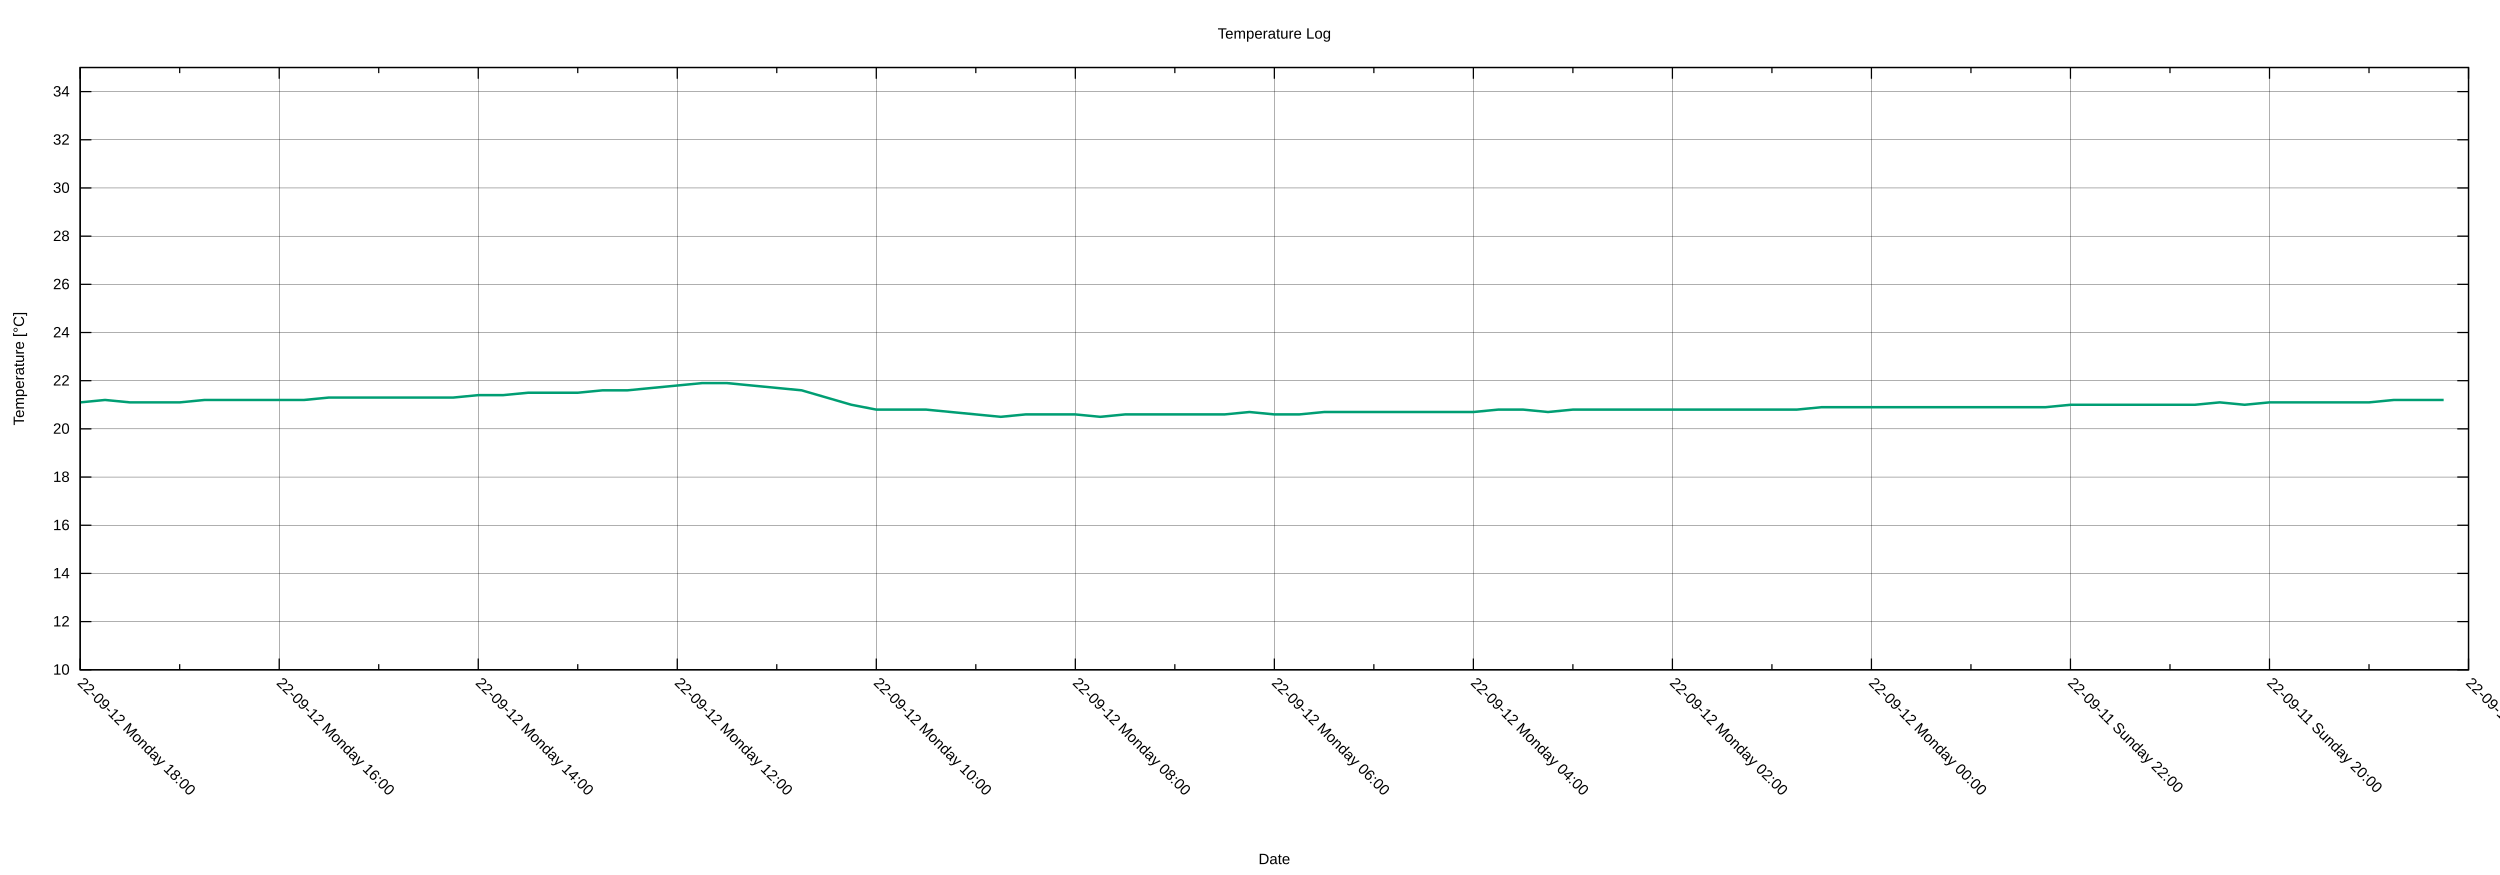
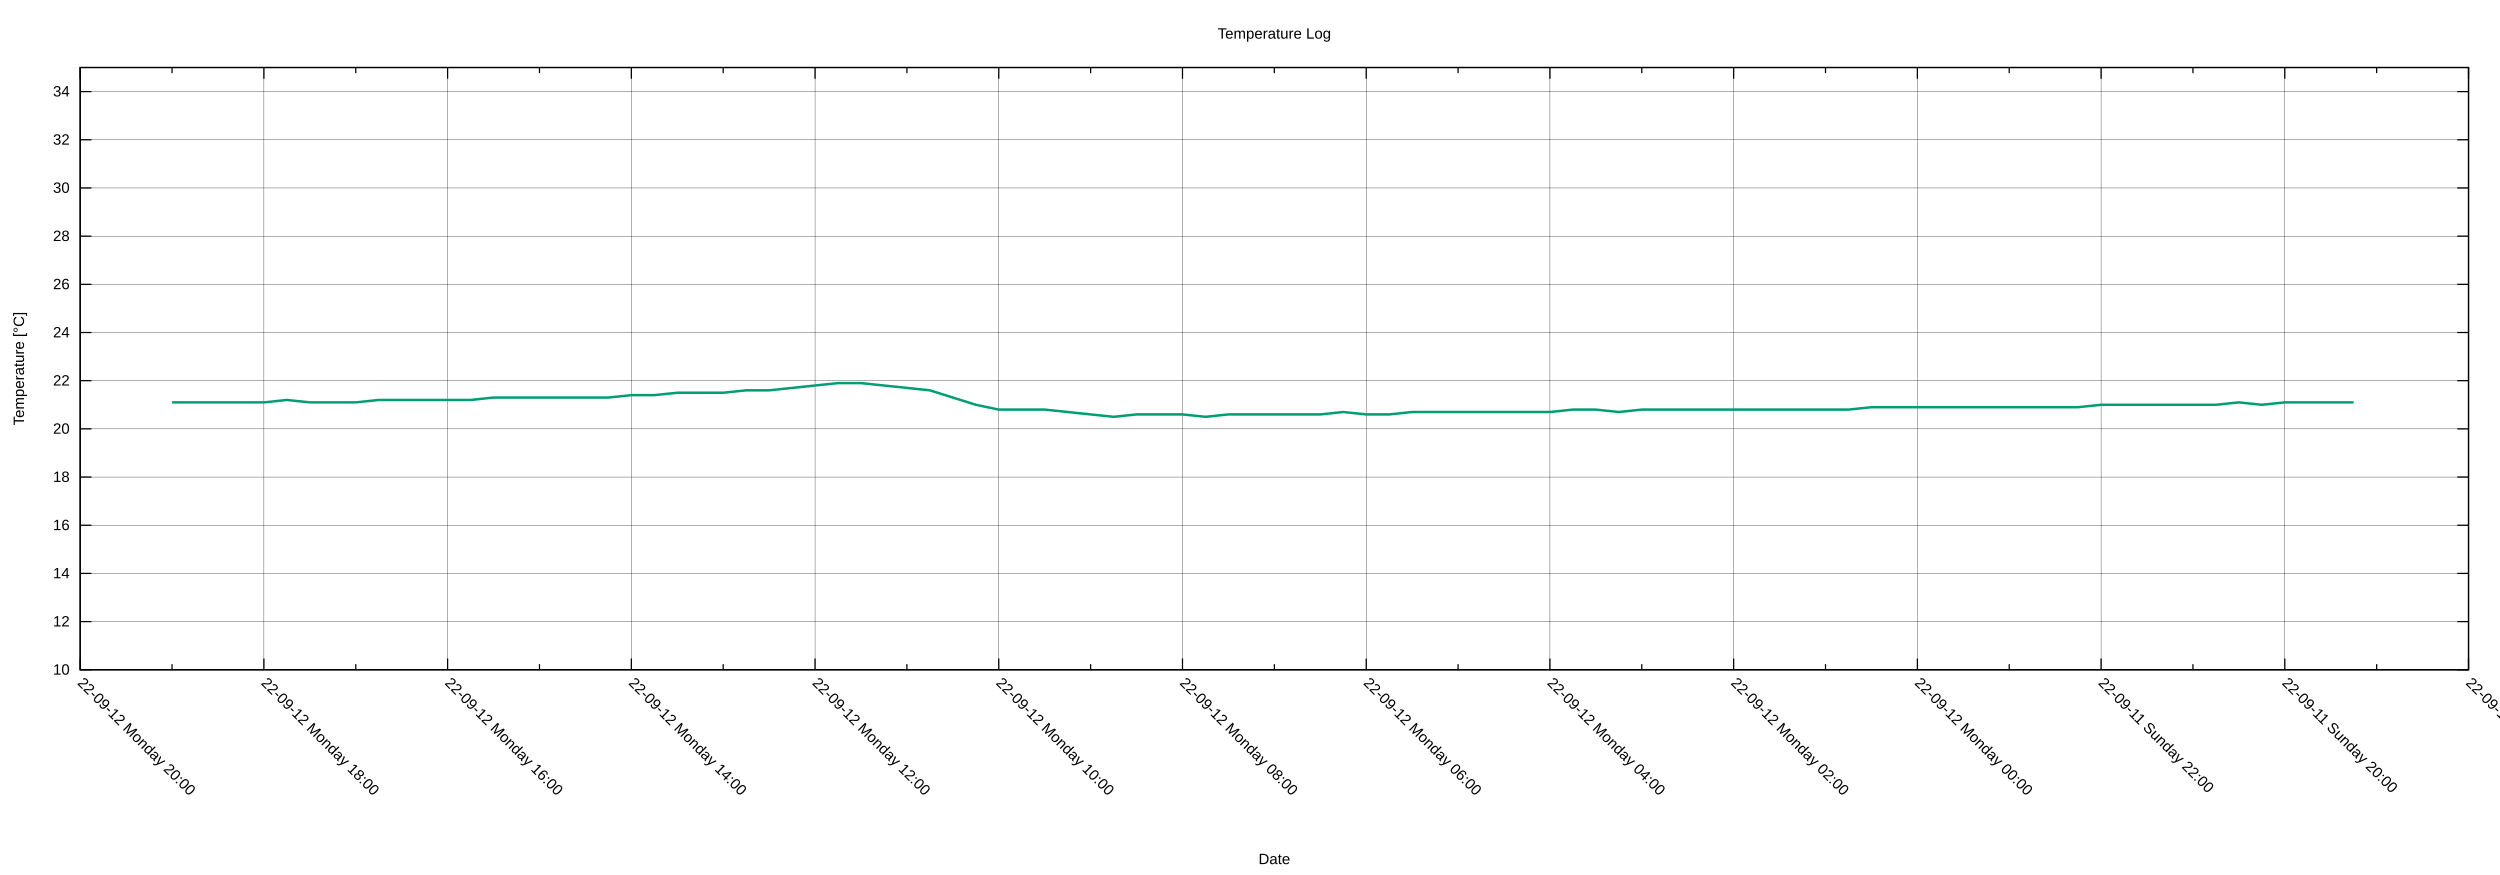
<svg xmlns="http://www.w3.org/2000/svg" xmlns:xlink="http://www.w3.org/1999/xlink" width="2000" height="700" viewBox="0 0 2000 700">
  <g id="gnuplot_canvas">
    <rect x="0" y="0" width="2000" height="700" fill="none" />
    <defs>
      <circle id="gpDot" r="0.5" stroke-width="0.5" stroke="currentColor" />
      <path id="gpPt0" stroke-width="0.222" stroke="currentColor" d="M-1,0 h2 M0,-1 v2" />
      <path id="gpPt1" stroke-width="0.222" stroke="currentColor" d="M-1,-1 L1,1 M1,-1 L-1,1" />
      <path id="gpPt2" stroke-width="0.222" stroke="currentColor" d="M-1,0 L1,0 M0,-1 L0,1 M-1,-1 L1,1 M-1,1 L1,-1" />
      <rect id="gpPt3" stroke-width="0.222" stroke="currentColor" x="-1" y="-1" width="2" height="2" />
      <rect id="gpPt4" stroke-width="0.222" stroke="currentColor" fill="currentColor" x="-1" y="-1" width="2" height="2" />
      <circle id="gpPt5" stroke-width="0.222" stroke="currentColor" cx="0" cy="0" r="1" />
      <use xlink:href="#gpPt5" id="gpPt6" fill="currentColor" stroke="none" />
      <path id="gpPt7" stroke-width="0.222" stroke="currentColor" d="M0,-1.33 L-1.33,0.67 L1.33,0.67 z" />
      <use xlink:href="#gpPt7" id="gpPt8" fill="currentColor" stroke="none" />
      <use xlink:href="#gpPt7" id="gpPt9" stroke="currentColor" transform="rotate(180)" />
      <use xlink:href="#gpPt9" id="gpPt10" fill="currentColor" stroke="none" />
      <use xlink:href="#gpPt3" id="gpPt11" stroke="currentColor" transform="rotate(45)" />
      <use xlink:href="#gpPt11" id="gpPt12" fill="currentColor" stroke="none" />
      <path id="gpPt13" stroke-width="0.222" stroke="currentColor" d="M0,1.330 L1.265,0.411 L0.782,-1.067 L-0.782,-1.076 L-1.265,0.411 z" />
      <use xlink:href="#gpPt13" id="gpPt14" fill="currentColor" stroke="none" />
      <filter id="textbox" filterUnits="objectBoundingBox" x="0" y="0" height="1" width="1">
        <feFlood flood-color="white" flood-opacity="1" result="bgnd" />
        <feComposite in="SourceGraphic" in2="bgnd" operator="atop" />
      </filter>
      <filter id="greybox" filterUnits="objectBoundingBox" x="0" y="0" height="1" width="1">
        <feFlood flood-color="lightgrey" flood-opacity="1" result="grey" />
        <feComposite in="SourceGraphic" in2="grey" operator="atop" />
      </filter>
    </defs>
    <g fill="none" color="white" stroke="currentColor" stroke-width="1.00" stroke-linecap="butt" stroke-linejoin="miter">
</g>
    <g fill="none" color="black" stroke="currentColor" stroke-width="1.00" stroke-linecap="butt" stroke-linejoin="miter">
</g>
    <g fill="none" color="black" stroke="black" stroke-width="0.25" stroke-linecap="butt" stroke-linejoin="miter">
</g>
    <g fill="none" color="black" stroke="currentColor" stroke-width="0.25" stroke-linecap="butt" stroke-linejoin="miter">
      <path stroke="black" class="gridline" d="M64.14,535.82 L1974.82,535.82  " />
    </g>
    <g fill="none" color="black" stroke="black" stroke-width="1.00" stroke-linecap="butt" stroke-linejoin="miter">
</g>
    <g fill="none" color="black" stroke="currentColor" stroke-width="1.00" stroke-linecap="butt" stroke-linejoin="miter">
      <path stroke="black" d="M64.14,535.82 L73.14,535.82 M1974.82,535.82 L1965.82,535.82  " />
      <g transform="translate(55.75,539.72)" stroke="none" fill="black" font-family="Arial" font-size="12.00" text-anchor="end">
        <text>
          <tspan font-family="Arial"> 10</tspan>
        </text>
      </g>
    </g>
    <g fill="none" color="black" stroke="currentColor" stroke-width="1.00" stroke-linecap="butt" stroke-linejoin="miter">
</g>
    <g fill="none" color="black" stroke="black" stroke-width="0.25" stroke-linecap="butt" stroke-linejoin="miter">
</g>
    <g fill="none" color="black" stroke="currentColor" stroke-width="0.25" stroke-linecap="butt" stroke-linejoin="miter">
      <path stroke="black" class="gridline" d="M64.14,497.28 L1974.82,497.28  " />
    </g>
    <g fill="none" color="black" stroke="black" stroke-width="1.00" stroke-linecap="butt" stroke-linejoin="miter">
</g>
    <g fill="none" color="black" stroke="currentColor" stroke-width="1.00" stroke-linecap="butt" stroke-linejoin="miter">
      <path stroke="black" d="M64.14,497.28 L73.14,497.28 M1974.82,497.28 L1965.82,497.28  " />
      <g transform="translate(55.75,501.18)" stroke="none" fill="black" font-family="Arial" font-size="12.00" text-anchor="end">
        <text>
          <tspan font-family="Arial"> 12</tspan>
        </text>
      </g>
    </g>
    <g fill="none" color="black" stroke="currentColor" stroke-width="1.00" stroke-linecap="butt" stroke-linejoin="miter">
</g>
    <g fill="none" color="black" stroke="black" stroke-width="0.25" stroke-linecap="butt" stroke-linejoin="miter">
</g>
    <g fill="none" color="black" stroke="currentColor" stroke-width="0.25" stroke-linecap="butt" stroke-linejoin="miter">
      <path stroke="black" class="gridline" d="M64.14,458.73 L1974.82,458.73  " />
    </g>
    <g fill="none" color="black" stroke="black" stroke-width="1.00" stroke-linecap="butt" stroke-linejoin="miter">
</g>
    <g fill="none" color="black" stroke="currentColor" stroke-width="1.00" stroke-linecap="butt" stroke-linejoin="miter">
      <path stroke="black" d="M64.14,458.73 L73.14,458.73 M1974.82,458.73 L1965.82,458.73  " />
      <g transform="translate(55.75,462.63)" stroke="none" fill="black" font-family="Arial" font-size="12.00" text-anchor="end">
        <text>
          <tspan font-family="Arial"> 14</tspan>
        </text>
      </g>
    </g>
    <g fill="none" color="black" stroke="currentColor" stroke-width="1.00" stroke-linecap="butt" stroke-linejoin="miter">
</g>
    <g fill="none" color="black" stroke="black" stroke-width="0.25" stroke-linecap="butt" stroke-linejoin="miter">
</g>
    <g fill="none" color="black" stroke="currentColor" stroke-width="0.25" stroke-linecap="butt" stroke-linejoin="miter">
      <path stroke="black" class="gridline" d="M64.14,420.19 L1974.82,420.19  " />
    </g>
    <g fill="none" color="black" stroke="black" stroke-width="1.00" stroke-linecap="butt" stroke-linejoin="miter">
</g>
    <g fill="none" color="black" stroke="currentColor" stroke-width="1.00" stroke-linecap="butt" stroke-linejoin="miter">
      <path stroke="black" d="M64.14,420.19 L73.14,420.19 M1974.82,420.19 L1965.82,420.19  " />
      <g transform="translate(55.75,424.09)" stroke="none" fill="black" font-family="Arial" font-size="12.00" text-anchor="end">
        <text>
          <tspan font-family="Arial"> 16</tspan>
        </text>
      </g>
    </g>
    <g fill="none" color="black" stroke="currentColor" stroke-width="1.00" stroke-linecap="butt" stroke-linejoin="miter">
</g>
    <g fill="none" color="black" stroke="black" stroke-width="0.25" stroke-linecap="butt" stroke-linejoin="miter">
</g>
    <g fill="none" color="black" stroke="currentColor" stroke-width="0.25" stroke-linecap="butt" stroke-linejoin="miter">
      <path stroke="black" class="gridline" d="M64.14,381.64 L1974.82,381.64  " />
    </g>
    <g fill="none" color="black" stroke="black" stroke-width="1.00" stroke-linecap="butt" stroke-linejoin="miter">
</g>
    <g fill="none" color="black" stroke="currentColor" stroke-width="1.00" stroke-linecap="butt" stroke-linejoin="miter">
      <path stroke="black" d="M64.14,381.64 L73.14,381.64 M1974.82,381.64 L1965.82,381.64  " />
      <g transform="translate(55.75,385.54)" stroke="none" fill="black" font-family="Arial" font-size="12.00" text-anchor="end">
        <text>
          <tspan font-family="Arial"> 18</tspan>
        </text>
      </g>
    </g>
    <g fill="none" color="black" stroke="currentColor" stroke-width="1.00" stroke-linecap="butt" stroke-linejoin="miter">
</g>
    <g fill="none" color="black" stroke="black" stroke-width="0.25" stroke-linecap="butt" stroke-linejoin="miter">
</g>
    <g fill="none" color="black" stroke="currentColor" stroke-width="0.25" stroke-linecap="butt" stroke-linejoin="miter">
      <path stroke="black" class="gridline" d="M64.14,343.10 L1974.82,343.10  " />
    </g>
    <g fill="none" color="black" stroke="black" stroke-width="1.00" stroke-linecap="butt" stroke-linejoin="miter">
</g>
    <g fill="none" color="black" stroke="currentColor" stroke-width="1.00" stroke-linecap="butt" stroke-linejoin="miter">
      <path stroke="black" d="M64.14,343.10 L73.14,343.10 M1974.82,343.10 L1965.82,343.10  " />
      <g transform="translate(55.75,347.00)" stroke="none" fill="black" font-family="Arial" font-size="12.00" text-anchor="end">
        <text>
          <tspan font-family="Arial"> 20</tspan>
        </text>
      </g>
    </g>
    <g fill="none" color="black" stroke="currentColor" stroke-width="1.00" stroke-linecap="butt" stroke-linejoin="miter">
</g>
    <g fill="none" color="black" stroke="black" stroke-width="0.25" stroke-linecap="butt" stroke-linejoin="miter">
</g>
    <g fill="none" color="black" stroke="currentColor" stroke-width="0.25" stroke-linecap="butt" stroke-linejoin="miter">
      <path stroke="black" class="gridline" d="M64.14,304.55 L1974.82,304.55  " />
    </g>
    <g fill="none" color="black" stroke="black" stroke-width="1.00" stroke-linecap="butt" stroke-linejoin="miter">
</g>
    <g fill="none" color="black" stroke="currentColor" stroke-width="1.00" stroke-linecap="butt" stroke-linejoin="miter">
      <path stroke="black" d="M64.14,304.55 L73.14,304.55 M1974.82,304.55 L1965.82,304.55  " />
      <g transform="translate(55.75,308.45)" stroke="none" fill="black" font-family="Arial" font-size="12.00" text-anchor="end">
        <text>
          <tspan font-family="Arial"> 22</tspan>
        </text>
      </g>
    </g>
    <g fill="none" color="black" stroke="currentColor" stroke-width="1.00" stroke-linecap="butt" stroke-linejoin="miter">
</g>
    <g fill="none" color="black" stroke="black" stroke-width="0.25" stroke-linecap="butt" stroke-linejoin="miter">
</g>
    <g fill="none" color="black" stroke="currentColor" stroke-width="0.25" stroke-linecap="butt" stroke-linejoin="miter">
      <path stroke="black" class="gridline" d="M64.14,266.01 L1974.82,266.01  " />
    </g>
    <g fill="none" color="black" stroke="black" stroke-width="1.00" stroke-linecap="butt" stroke-linejoin="miter">
</g>
    <g fill="none" color="black" stroke="currentColor" stroke-width="1.00" stroke-linecap="butt" stroke-linejoin="miter">
      <path stroke="black" d="M64.14,266.01 L73.14,266.01 M1974.82,266.01 L1965.82,266.01  " />
      <g transform="translate(55.75,269.91)" stroke="none" fill="black" font-family="Arial" font-size="12.00" text-anchor="end">
        <text>
          <tspan font-family="Arial"> 24</tspan>
        </text>
      </g>
    </g>
    <g fill="none" color="black" stroke="currentColor" stroke-width="1.00" stroke-linecap="butt" stroke-linejoin="miter">
</g>
    <g fill="none" color="black" stroke="black" stroke-width="0.25" stroke-linecap="butt" stroke-linejoin="miter">
</g>
    <g fill="none" color="black" stroke="currentColor" stroke-width="0.25" stroke-linecap="butt" stroke-linejoin="miter">
      <path stroke="black" class="gridline" d="M64.14,227.46 L1974.82,227.46  " />
    </g>
    <g fill="none" color="black" stroke="black" stroke-width="1.00" stroke-linecap="butt" stroke-linejoin="miter">
</g>
    <g fill="none" color="black" stroke="currentColor" stroke-width="1.00" stroke-linecap="butt" stroke-linejoin="miter">
      <path stroke="black" d="M64.14,227.46 L73.14,227.46 M1974.82,227.46 L1965.82,227.46  " />
      <g transform="translate(55.75,231.36)" stroke="none" fill="black" font-family="Arial" font-size="12.00" text-anchor="end">
        <text>
          <tspan font-family="Arial"> 26</tspan>
        </text>
      </g>
    </g>
    <g fill="none" color="black" stroke="currentColor" stroke-width="1.00" stroke-linecap="butt" stroke-linejoin="miter">
</g>
    <g fill="none" color="black" stroke="black" stroke-width="0.25" stroke-linecap="butt" stroke-linejoin="miter">
</g>
    <g fill="none" color="black" stroke="currentColor" stroke-width="0.25" stroke-linecap="butt" stroke-linejoin="miter">
      <path stroke="black" class="gridline" d="M64.14,188.92 L1974.82,188.92  " />
    </g>
    <g fill="none" color="black" stroke="black" stroke-width="1.00" stroke-linecap="butt" stroke-linejoin="miter">
</g>
    <g fill="none" color="black" stroke="currentColor" stroke-width="1.00" stroke-linecap="butt" stroke-linejoin="miter">
      <path stroke="black" d="M64.14,188.92 L73.14,188.92 M1974.82,188.92 L1965.82,188.92  " />
      <g transform="translate(55.75,192.82)" stroke="none" fill="black" font-family="Arial" font-size="12.00" text-anchor="end">
        <text>
          <tspan font-family="Arial"> 28</tspan>
        </text>
      </g>
    </g>
    <g fill="none" color="black" stroke="currentColor" stroke-width="1.00" stroke-linecap="butt" stroke-linejoin="miter">
</g>
    <g fill="none" color="black" stroke="black" stroke-width="0.25" stroke-linecap="butt" stroke-linejoin="miter">
</g>
    <g fill="none" color="black" stroke="currentColor" stroke-width="0.25" stroke-linecap="butt" stroke-linejoin="miter">
      <path stroke="black" class="gridline" d="M64.14,150.37 L1974.82,150.37  " />
    </g>
    <g fill="none" color="black" stroke="black" stroke-width="1.00" stroke-linecap="butt" stroke-linejoin="miter">
</g>
    <g fill="none" color="black" stroke="currentColor" stroke-width="1.00" stroke-linecap="butt" stroke-linejoin="miter">
      <path stroke="black" d="M64.14,150.37 L73.14,150.37 M1974.82,150.37 L1965.82,150.37  " />
      <g transform="translate(55.75,154.27)" stroke="none" fill="black" font-family="Arial" font-size="12.00" text-anchor="end">
        <text>
          <tspan font-family="Arial"> 30</tspan>
        </text>
      </g>
    </g>
    <g fill="none" color="black" stroke="currentColor" stroke-width="1.00" stroke-linecap="butt" stroke-linejoin="miter">
</g>
    <g fill="none" color="black" stroke="black" stroke-width="0.25" stroke-linecap="butt" stroke-linejoin="miter">
</g>
    <g fill="none" color="black" stroke="currentColor" stroke-width="0.25" stroke-linecap="butt" stroke-linejoin="miter">
      <path stroke="black" class="gridline" d="M64.14,111.83 L1974.82,111.83  " />
    </g>
    <g fill="none" color="black" stroke="black" stroke-width="1.00" stroke-linecap="butt" stroke-linejoin="miter">
</g>
    <g fill="none" color="black" stroke="currentColor" stroke-width="1.00" stroke-linecap="butt" stroke-linejoin="miter">
      <path stroke="black" d="M64.14,111.83 L73.14,111.83 M1974.82,111.83 L1965.82,111.83  " />
      <g transform="translate(55.75,115.73)" stroke="none" fill="black" font-family="Arial" font-size="12.00" text-anchor="end">
        <text>
          <tspan font-family="Arial"> 32</tspan>
        </text>
      </g>
    </g>
    <g fill="none" color="black" stroke="currentColor" stroke-width="1.00" stroke-linecap="butt" stroke-linejoin="miter">
</g>
    <g fill="none" color="black" stroke="black" stroke-width="0.25" stroke-linecap="butt" stroke-linejoin="miter">
</g>
    <g fill="none" color="black" stroke="currentColor" stroke-width="0.25" stroke-linecap="butt" stroke-linejoin="miter">
      <path stroke="black" class="gridline" d="M64.14,73.28 L1974.82,73.28  " />
    </g>
    <g fill="none" color="black" stroke="black" stroke-width="1.00" stroke-linecap="butt" stroke-linejoin="miter">
</g>
    <g fill="none" color="black" stroke="currentColor" stroke-width="1.00" stroke-linecap="butt" stroke-linejoin="miter">
      <path stroke="black" d="M64.14,73.28 L73.14,73.28 M1974.82,73.28 L1965.82,73.28  " />
      <g transform="translate(55.75,77.18)" stroke="none" fill="black" font-family="Arial" font-size="12.00" text-anchor="end">
        <text>
          <tspan font-family="Arial"> 34</tspan>
        </text>
      </g>
    </g>
    <g fill="none" color="black" stroke="currentColor" stroke-width="1.00" stroke-linecap="butt" stroke-linejoin="miter">
</g>
    <g fill="none" color="black" stroke="black" stroke-width="0.25" stroke-linecap="butt" stroke-linejoin="miter">
</g>
    <g fill="none" color="black" stroke="currentColor" stroke-width="0.25" stroke-linecap="butt" stroke-linejoin="miter">
      <path stroke="black" class="gridline" d="M1974.82,535.82 L1974.82,54.01  " />
    </g>
    <g fill="none" color="black" stroke="black" stroke-width="1.00" stroke-linecap="butt" stroke-linejoin="miter">
</g>
    <g fill="none" color="black" stroke="currentColor" stroke-width="1.00" stroke-linecap="butt" stroke-linejoin="miter">
      <path stroke="black" d="M1974.82,535.82 L1974.82,526.82 M1974.82,54.01 L1974.82,63.01  " />
      <g transform="translate(1972.06,546.97) rotate(45)" stroke="none" fill="black" font-family="Arial" font-size="12.00" text-anchor="start">
        <text>
          <tspan font-family="Arial">22-09-11 Sunday 18:00</tspan>
        </text>
      </g>
    </g>
    <g fill="none" color="black" stroke="currentColor" stroke-width="1.00" stroke-linecap="butt" stroke-linejoin="miter">
-       <path stroke="black" d="M1895.21,535.82 L1895.21,531.32 M1895.21,54.01 L1895.21,58.51  " />
-     </g>
-     <g fill="none" color="black" stroke="black" stroke-width="0.25" stroke-linecap="butt" stroke-linejoin="miter">
- </g>
-     <g fill="none" color="black" stroke="currentColor" stroke-width="0.25" stroke-linecap="butt" stroke-linejoin="miter">
-       <path stroke="black" class="gridline" d="M1815.60,535.82 L1815.60,54.01  " />
-     </g>
-     <g fill="none" color="black" stroke="black" stroke-width="1.00" stroke-linecap="butt" stroke-linejoin="miter">
- </g>
-     <g fill="none" color="black" stroke="currentColor" stroke-width="1.00" stroke-linecap="butt" stroke-linejoin="miter">
-       <path stroke="black" d="M1815.60,535.82 L1815.60,526.82 M1815.60,54.01 L1815.60,63.01  " />
-       <g transform="translate(1812.84,546.97) rotate(45)" stroke="none" fill="black" font-family="Arial" font-size="12.00" text-anchor="start">
+       <path stroke="black" d="M1901.33,535.82 L1901.33,531.32 M1901.33,54.01 L1901.33,58.51  " />
+     </g>
+     <g fill="none" color="black" stroke="black" stroke-width="0.25" stroke-linecap="butt" stroke-linejoin="miter">
+ </g>
+     <g fill="none" color="black" stroke="currentColor" stroke-width="0.25" stroke-linecap="butt" stroke-linejoin="miter">
+       <path stroke="black" class="gridline" d="M1827.84,535.82 L1827.84,54.01  " />
+     </g>
+     <g fill="none" color="black" stroke="black" stroke-width="1.00" stroke-linecap="butt" stroke-linejoin="miter">
+ </g>
+     <g fill="none" color="black" stroke="currentColor" stroke-width="1.00" stroke-linecap="butt" stroke-linejoin="miter">
+       <path stroke="black" d="M1827.84,535.82 L1827.84,526.82 M1827.84,54.01 L1827.84,63.01  " />
+       <g transform="translate(1825.08,546.97) rotate(45)" stroke="none" fill="black" font-family="Arial" font-size="12.00" text-anchor="start">
        <text>
          <tspan font-family="Arial">22-09-11 Sunday 20:00</tspan>
        </text>
      </g>
    </g>
    <g fill="none" color="black" stroke="currentColor" stroke-width="1.00" stroke-linecap="butt" stroke-linejoin="miter">
-       <path stroke="black" d="M1735.99,535.82 L1735.99,531.32 M1735.99,54.01 L1735.99,58.51  " />
-     </g>
-     <g fill="none" color="black" stroke="black" stroke-width="0.25" stroke-linecap="butt" stroke-linejoin="miter">
- </g>
-     <g fill="none" color="black" stroke="currentColor" stroke-width="0.25" stroke-linecap="butt" stroke-linejoin="miter">
-       <path stroke="black" class="gridline" d="M1656.37,535.82 L1656.37,54.01  " />
-     </g>
-     <g fill="none" color="black" stroke="black" stroke-width="1.00" stroke-linecap="butt" stroke-linejoin="miter">
- </g>
-     <g fill="none" color="black" stroke="currentColor" stroke-width="1.00" stroke-linecap="butt" stroke-linejoin="miter">
-       <path stroke="black" d="M1656.37,535.82 L1656.37,526.82 M1656.37,54.01 L1656.37,63.01  " />
-       <g transform="translate(1653.61,546.97) rotate(45)" stroke="none" fill="black" font-family="Arial" font-size="12.00" text-anchor="start">
+       <path stroke="black" d="M1754.36,535.82 L1754.36,531.32 M1754.36,54.01 L1754.36,58.51  " />
+     </g>
+     <g fill="none" color="black" stroke="black" stroke-width="0.25" stroke-linecap="butt" stroke-linejoin="miter">
+ </g>
+     <g fill="none" color="black" stroke="currentColor" stroke-width="0.25" stroke-linecap="butt" stroke-linejoin="miter">
+       <path stroke="black" class="gridline" d="M1680.87,535.82 L1680.87,54.01  " />
+     </g>
+     <g fill="none" color="black" stroke="black" stroke-width="1.00" stroke-linecap="butt" stroke-linejoin="miter">
+ </g>
+     <g fill="none" color="black" stroke="currentColor" stroke-width="1.00" stroke-linecap="butt" stroke-linejoin="miter">
+       <path stroke="black" d="M1680.87,535.82 L1680.87,526.82 M1680.87,54.01 L1680.87,63.01  " />
+       <g transform="translate(1678.11,546.97) rotate(45)" stroke="none" fill="black" font-family="Arial" font-size="12.00" text-anchor="start">
        <text>
          <tspan font-family="Arial">22-09-11 Sunday 22:00</tspan>
        </text>
      </g>
    </g>
    <g fill="none" color="black" stroke="currentColor" stroke-width="1.00" stroke-linecap="butt" stroke-linejoin="miter">
-       <path stroke="black" d="M1576.76,535.82 L1576.76,531.32 M1576.76,54.01 L1576.76,58.51  " />
-     </g>
-     <g fill="none" color="black" stroke="black" stroke-width="0.25" stroke-linecap="butt" stroke-linejoin="miter">
- </g>
-     <g fill="none" color="black" stroke="currentColor" stroke-width="0.25" stroke-linecap="butt" stroke-linejoin="miter">
-       <path stroke="black" class="gridline" d="M1497.15,535.82 L1497.15,54.01  " />
-     </g>
-     <g fill="none" color="black" stroke="black" stroke-width="1.00" stroke-linecap="butt" stroke-linejoin="miter">
- </g>
-     <g fill="none" color="black" stroke="currentColor" stroke-width="1.00" stroke-linecap="butt" stroke-linejoin="miter">
-       <path stroke="black" d="M1497.15,535.82 L1497.15,526.82 M1497.15,54.01 L1497.15,63.01  " />
-       <g transform="translate(1494.39,546.97) rotate(45)" stroke="none" fill="black" font-family="Arial" font-size="12.00" text-anchor="start">
+       <path stroke="black" d="M1607.38,535.82 L1607.38,531.32 M1607.38,54.01 L1607.38,58.51  " />
+     </g>
+     <g fill="none" color="black" stroke="black" stroke-width="0.25" stroke-linecap="butt" stroke-linejoin="miter">
+ </g>
+     <g fill="none" color="black" stroke="currentColor" stroke-width="0.25" stroke-linecap="butt" stroke-linejoin="miter">
+       <path stroke="black" class="gridline" d="M1533.89,535.82 L1533.89,54.01  " />
+     </g>
+     <g fill="none" color="black" stroke="black" stroke-width="1.00" stroke-linecap="butt" stroke-linejoin="miter">
+ </g>
+     <g fill="none" color="black" stroke="currentColor" stroke-width="1.00" stroke-linecap="butt" stroke-linejoin="miter">
+       <path stroke="black" d="M1533.89,535.82 L1533.89,526.82 M1533.89,54.01 L1533.89,63.01  " />
+       <g transform="translate(1531.13,546.97) rotate(45)" stroke="none" fill="black" font-family="Arial" font-size="12.00" text-anchor="start">
        <text>
          <tspan font-family="Arial">22-09-12 Monday 00:00</tspan>
        </text>
      </g>
    </g>
    <g fill="none" color="black" stroke="currentColor" stroke-width="1.00" stroke-linecap="butt" stroke-linejoin="miter">
-       <path stroke="black" d="M1417.54,535.82 L1417.54,531.32 M1417.54,54.01 L1417.54,58.51  " />
-     </g>
-     <g fill="none" color="black" stroke="black" stroke-width="0.25" stroke-linecap="butt" stroke-linejoin="miter">
- </g>
-     <g fill="none" color="black" stroke="currentColor" stroke-width="0.25" stroke-linecap="butt" stroke-linejoin="miter">
-       <path stroke="black" class="gridline" d="M1337.93,535.82 L1337.93,54.01  " />
-     </g>
-     <g fill="none" color="black" stroke="black" stroke-width="1.00" stroke-linecap="butt" stroke-linejoin="miter">
- </g>
-     <g fill="none" color="black" stroke="currentColor" stroke-width="1.00" stroke-linecap="butt" stroke-linejoin="miter">
-       <path stroke="black" d="M1337.93,535.82 L1337.93,526.82 M1337.93,54.01 L1337.93,63.01  " />
-       <g transform="translate(1335.17,546.97) rotate(45)" stroke="none" fill="black" font-family="Arial" font-size="12.00" text-anchor="start">
+       <path stroke="black" d="M1460.41,535.82 L1460.41,531.32 M1460.41,54.01 L1460.41,58.51  " />
+     </g>
+     <g fill="none" color="black" stroke="black" stroke-width="0.25" stroke-linecap="butt" stroke-linejoin="miter">
+ </g>
+     <g fill="none" color="black" stroke="currentColor" stroke-width="0.25" stroke-linecap="butt" stroke-linejoin="miter">
+       <path stroke="black" class="gridline" d="M1386.92,535.82 L1386.92,54.01  " />
+     </g>
+     <g fill="none" color="black" stroke="black" stroke-width="1.00" stroke-linecap="butt" stroke-linejoin="miter">
+ </g>
+     <g fill="none" color="black" stroke="currentColor" stroke-width="1.00" stroke-linecap="butt" stroke-linejoin="miter">
+       <path stroke="black" d="M1386.92,535.82 L1386.92,526.82 M1386.92,54.01 L1386.92,63.01  " />
+       <g transform="translate(1384.16,546.97) rotate(45)" stroke="none" fill="black" font-family="Arial" font-size="12.00" text-anchor="start">
        <text>
          <tspan font-family="Arial">22-09-12 Monday 02:00</tspan>
        </text>
      </g>
    </g>
    <g fill="none" color="black" stroke="currentColor" stroke-width="1.00" stroke-linecap="butt" stroke-linejoin="miter">
-       <path stroke="black" d="M1258.32,535.82 L1258.32,531.32 M1258.32,54.01 L1258.32,58.51  " />
-     </g>
-     <g fill="none" color="black" stroke="black" stroke-width="0.25" stroke-linecap="butt" stroke-linejoin="miter">
- </g>
-     <g fill="none" color="black" stroke="currentColor" stroke-width="0.25" stroke-linecap="butt" stroke-linejoin="miter">
-       <path stroke="black" class="gridline" d="M1178.70,535.82 L1178.70,54.01  " />
-     </g>
-     <g fill="none" color="black" stroke="black" stroke-width="1.00" stroke-linecap="butt" stroke-linejoin="miter">
- </g>
-     <g fill="none" color="black" stroke="currentColor" stroke-width="1.00" stroke-linecap="butt" stroke-linejoin="miter">
-       <path stroke="black" d="M1178.70,535.82 L1178.70,526.82 M1178.70,54.01 L1178.70,63.01  " />
-       <g transform="translate(1175.94,546.97) rotate(45)" stroke="none" fill="black" font-family="Arial" font-size="12.00" text-anchor="start">
+       <path stroke="black" d="M1313.43,535.82 L1313.43,531.32 M1313.43,54.01 L1313.43,58.51  " />
+     </g>
+     <g fill="none" color="black" stroke="black" stroke-width="0.25" stroke-linecap="butt" stroke-linejoin="miter">
+ </g>
+     <g fill="none" color="black" stroke="currentColor" stroke-width="0.25" stroke-linecap="butt" stroke-linejoin="miter">
+       <path stroke="black" class="gridline" d="M1239.94,535.82 L1239.94,54.01  " />
+     </g>
+     <g fill="none" color="black" stroke="black" stroke-width="1.00" stroke-linecap="butt" stroke-linejoin="miter">
+ </g>
+     <g fill="none" color="black" stroke="currentColor" stroke-width="1.00" stroke-linecap="butt" stroke-linejoin="miter">
+       <path stroke="black" d="M1239.94,535.82 L1239.94,526.82 M1239.94,54.01 L1239.94,63.01  " />
+       <g transform="translate(1237.18,546.97) rotate(45)" stroke="none" fill="black" font-family="Arial" font-size="12.00" text-anchor="start">
        <text>
          <tspan font-family="Arial">22-09-12 Monday 04:00</tspan>
        </text>
      </g>
    </g>
    <g fill="none" color="black" stroke="currentColor" stroke-width="1.00" stroke-linecap="butt" stroke-linejoin="miter">
-       <path stroke="black" d="M1099.09,535.82 L1099.09,531.32 M1099.09,54.01 L1099.09,58.51  " />
-     </g>
-     <g fill="none" color="black" stroke="black" stroke-width="0.25" stroke-linecap="butt" stroke-linejoin="miter">
- </g>
-     <g fill="none" color="black" stroke="currentColor" stroke-width="0.25" stroke-linecap="butt" stroke-linejoin="miter">
-       <path stroke="black" class="gridline" d="M1019.48,535.82 L1019.48,54.01  " />
-     </g>
-     <g fill="none" color="black" stroke="black" stroke-width="1.00" stroke-linecap="butt" stroke-linejoin="miter">
- </g>
-     <g fill="none" color="black" stroke="currentColor" stroke-width="1.00" stroke-linecap="butt" stroke-linejoin="miter">
-       <path stroke="black" d="M1019.48,535.82 L1019.48,526.82 M1019.48,54.01 L1019.48,63.01  " />
-       <g transform="translate(1016.72,546.97) rotate(45)" stroke="none" fill="black" font-family="Arial" font-size="12.00" text-anchor="start">
+       <path stroke="black" d="M1166.46,535.82 L1166.46,531.32 M1166.46,54.01 L1166.46,58.51  " />
+     </g>
+     <g fill="none" color="black" stroke="black" stroke-width="0.25" stroke-linecap="butt" stroke-linejoin="miter">
+ </g>
+     <g fill="none" color="black" stroke="currentColor" stroke-width="0.25" stroke-linecap="butt" stroke-linejoin="miter">
+       <path stroke="black" class="gridline" d="M1092.97,535.82 L1092.97,54.01  " />
+     </g>
+     <g fill="none" color="black" stroke="black" stroke-width="1.00" stroke-linecap="butt" stroke-linejoin="miter">
+ </g>
+     <g fill="none" color="black" stroke="currentColor" stroke-width="1.00" stroke-linecap="butt" stroke-linejoin="miter">
+       <path stroke="black" d="M1092.97,535.82 L1092.97,526.82 M1092.97,54.01 L1092.97,63.01  " />
+       <g transform="translate(1090.21,546.97) rotate(45)" stroke="none" fill="black" font-family="Arial" font-size="12.00" text-anchor="start">
        <text>
          <tspan font-family="Arial">22-09-12 Monday 06:00</tspan>
        </text>
      </g>
    </g>
    <g fill="none" color="black" stroke="currentColor" stroke-width="1.00" stroke-linecap="butt" stroke-linejoin="miter">
-       <path stroke="black" d="M939.87,535.82 L939.87,531.32 M939.87,54.01 L939.87,58.51  " />
-     </g>
-     <g fill="none" color="black" stroke="black" stroke-width="0.25" stroke-linecap="butt" stroke-linejoin="miter">
- </g>
-     <g fill="none" color="black" stroke="currentColor" stroke-width="0.25" stroke-linecap="butt" stroke-linejoin="miter">
-       <path stroke="black" class="gridline" d="M860.26,535.82 L860.26,54.01  " />
-     </g>
-     <g fill="none" color="black" stroke="black" stroke-width="1.00" stroke-linecap="butt" stroke-linejoin="miter">
- </g>
-     <g fill="none" color="black" stroke="currentColor" stroke-width="1.00" stroke-linecap="butt" stroke-linejoin="miter">
-       <path stroke="black" d="M860.26,535.82 L860.26,526.82 M860.26,54.01 L860.26,63.01  " />
-       <g transform="translate(857.50,546.97) rotate(45)" stroke="none" fill="black" font-family="Arial" font-size="12.00" text-anchor="start">
+       <path stroke="black" d="M1019.48,535.82 L1019.48,531.32 M1019.48,54.01 L1019.48,58.51  " />
+     </g>
+     <g fill="none" color="black" stroke="black" stroke-width="0.25" stroke-linecap="butt" stroke-linejoin="miter">
+ </g>
+     <g fill="none" color="black" stroke="currentColor" stroke-width="0.25" stroke-linecap="butt" stroke-linejoin="miter">
+       <path stroke="black" class="gridline" d="M945.99,535.82 L945.99,54.01  " />
+     </g>
+     <g fill="none" color="black" stroke="black" stroke-width="1.00" stroke-linecap="butt" stroke-linejoin="miter">
+ </g>
+     <g fill="none" color="black" stroke="currentColor" stroke-width="1.00" stroke-linecap="butt" stroke-linejoin="miter">
+       <path stroke="black" d="M945.99,535.82 L945.99,526.82 M945.99,54.01 L945.99,63.01  " />
+       <g transform="translate(943.23,546.97) rotate(45)" stroke="none" fill="black" font-family="Arial" font-size="12.00" text-anchor="start">
        <text>
          <tspan font-family="Arial">22-09-12 Monday 08:00</tspan>
        </text>
      </g>
    </g>
    <g fill="none" color="black" stroke="currentColor" stroke-width="1.00" stroke-linecap="butt" stroke-linejoin="miter">
-       <path stroke="black" d="M780.65,535.82 L780.65,531.32 M780.65,54.01 L780.65,58.51  " />
-     </g>
-     <g fill="none" color="black" stroke="black" stroke-width="0.25" stroke-linecap="butt" stroke-linejoin="miter">
- </g>
-     <g fill="none" color="black" stroke="currentColor" stroke-width="0.25" stroke-linecap="butt" stroke-linejoin="miter">
-       <path stroke="black" class="gridline" d="M701.03,535.82 L701.03,54.01  " />
-     </g>
-     <g fill="none" color="black" stroke="black" stroke-width="1.00" stroke-linecap="butt" stroke-linejoin="miter">
- </g>
-     <g fill="none" color="black" stroke="currentColor" stroke-width="1.00" stroke-linecap="butt" stroke-linejoin="miter">
-       <path stroke="black" d="M701.03,535.82 L701.03,526.82 M701.03,54.01 L701.03,63.01  " />
-       <g transform="translate(698.27,546.97) rotate(45)" stroke="none" fill="black" font-family="Arial" font-size="12.00" text-anchor="start">
+       <path stroke="black" d="M872.50,535.82 L872.50,531.32 M872.50,54.01 L872.50,58.51  " />
+     </g>
+     <g fill="none" color="black" stroke="black" stroke-width="0.25" stroke-linecap="butt" stroke-linejoin="miter">
+ </g>
+     <g fill="none" color="black" stroke="currentColor" stroke-width="0.25" stroke-linecap="butt" stroke-linejoin="miter">
+       <path stroke="black" class="gridline" d="M799.02,535.82 L799.02,54.01  " />
+     </g>
+     <g fill="none" color="black" stroke="black" stroke-width="1.00" stroke-linecap="butt" stroke-linejoin="miter">
+ </g>
+     <g fill="none" color="black" stroke="currentColor" stroke-width="1.00" stroke-linecap="butt" stroke-linejoin="miter">
+       <path stroke="black" d="M799.02,535.82 L799.02,526.82 M799.02,54.01 L799.02,63.01  " />
+       <g transform="translate(796.26,546.97) rotate(45)" stroke="none" fill="black" font-family="Arial" font-size="12.00" text-anchor="start">
        <text>
          <tspan font-family="Arial">22-09-12 Monday 10:00</tspan>
        </text>
      </g>
    </g>
    <g fill="none" color="black" stroke="currentColor" stroke-width="1.00" stroke-linecap="butt" stroke-linejoin="miter">
-       <path stroke="black" d="M621.42,535.82 L621.42,531.32 M621.42,54.01 L621.42,58.51  " />
-     </g>
-     <g fill="none" color="black" stroke="black" stroke-width="0.25" stroke-linecap="butt" stroke-linejoin="miter">
- </g>
-     <g fill="none" color="black" stroke="currentColor" stroke-width="0.25" stroke-linecap="butt" stroke-linejoin="miter">
-       <path stroke="black" class="gridline" d="M541.81,535.82 L541.81,54.01  " />
-     </g>
-     <g fill="none" color="black" stroke="black" stroke-width="1.00" stroke-linecap="butt" stroke-linejoin="miter">
- </g>
-     <g fill="none" color="black" stroke="currentColor" stroke-width="1.00" stroke-linecap="butt" stroke-linejoin="miter">
-       <path stroke="black" d="M541.81,535.82 L541.81,526.82 M541.81,54.01 L541.81,63.01  " />
-       <g transform="translate(539.05,546.97) rotate(45)" stroke="none" fill="black" font-family="Arial" font-size="12.00" text-anchor="start">
+       <path stroke="black" d="M725.53,535.82 L725.53,531.32 M725.53,54.01 L725.53,58.51  " />
+     </g>
+     <g fill="none" color="black" stroke="black" stroke-width="0.25" stroke-linecap="butt" stroke-linejoin="miter">
+ </g>
+     <g fill="none" color="black" stroke="currentColor" stroke-width="0.25" stroke-linecap="butt" stroke-linejoin="miter">
+       <path stroke="black" class="gridline" d="M652.04,535.82 L652.04,54.01  " />
+     </g>
+     <g fill="none" color="black" stroke="black" stroke-width="1.00" stroke-linecap="butt" stroke-linejoin="miter">
+ </g>
+     <g fill="none" color="black" stroke="currentColor" stroke-width="1.00" stroke-linecap="butt" stroke-linejoin="miter">
+       <path stroke="black" d="M652.04,535.82 L652.04,526.82 M652.04,54.01 L652.04,63.01  " />
+       <g transform="translate(649.28,546.97) rotate(45)" stroke="none" fill="black" font-family="Arial" font-size="12.00" text-anchor="start">
        <text>
          <tspan font-family="Arial">22-09-12 Monday 12:00</tspan>
        </text>
      </g>
    </g>
    <g fill="none" color="black" stroke="currentColor" stroke-width="1.00" stroke-linecap="butt" stroke-linejoin="miter">
-       <path stroke="black" d="M462.20,535.82 L462.20,531.32 M462.20,54.01 L462.20,58.51  " />
-     </g>
-     <g fill="none" color="black" stroke="black" stroke-width="0.25" stroke-linecap="butt" stroke-linejoin="miter">
- </g>
-     <g fill="none" color="black" stroke="currentColor" stroke-width="0.25" stroke-linecap="butt" stroke-linejoin="miter">
-       <path stroke="black" class="gridline" d="M382.59,535.82 L382.59,54.01  " />
-     </g>
-     <g fill="none" color="black" stroke="black" stroke-width="1.00" stroke-linecap="butt" stroke-linejoin="miter">
- </g>
-     <g fill="none" color="black" stroke="currentColor" stroke-width="1.00" stroke-linecap="butt" stroke-linejoin="miter">
-       <path stroke="black" d="M382.59,535.82 L382.59,526.82 M382.59,54.01 L382.59,63.01  " />
-       <g transform="translate(379.83,546.97) rotate(45)" stroke="none" fill="black" font-family="Arial" font-size="12.00" text-anchor="start">
+       <path stroke="black" d="M578.55,535.82 L578.55,531.32 M578.55,54.01 L578.55,58.51  " />
+     </g>
+     <g fill="none" color="black" stroke="black" stroke-width="0.25" stroke-linecap="butt" stroke-linejoin="miter">
+ </g>
+     <g fill="none" color="black" stroke="currentColor" stroke-width="0.25" stroke-linecap="butt" stroke-linejoin="miter">
+       <path stroke="black" class="gridline" d="M505.07,535.82 L505.07,54.01  " />
+     </g>
+     <g fill="none" color="black" stroke="black" stroke-width="1.00" stroke-linecap="butt" stroke-linejoin="miter">
+ </g>
+     <g fill="none" color="black" stroke="currentColor" stroke-width="1.00" stroke-linecap="butt" stroke-linejoin="miter">
+       <path stroke="black" d="M505.07,535.82 L505.07,526.82 M505.07,54.01 L505.07,63.01  " />
+       <g transform="translate(502.31,546.97) rotate(45)" stroke="none" fill="black" font-family="Arial" font-size="12.00" text-anchor="start">
        <text>
          <tspan font-family="Arial">22-09-12 Monday 14:00</tspan>
        </text>
      </g>
    </g>
    <g fill="none" color="black" stroke="currentColor" stroke-width="1.00" stroke-linecap="butt" stroke-linejoin="miter">
-       <path stroke="black" d="M302.98,535.82 L302.98,531.32 M302.98,54.01 L302.98,58.51  " />
-     </g>
-     <g fill="none" color="black" stroke="black" stroke-width="0.25" stroke-linecap="butt" stroke-linejoin="miter">
- </g>
-     <g fill="none" color="black" stroke="currentColor" stroke-width="0.25" stroke-linecap="butt" stroke-linejoin="miter">
-       <path stroke="black" class="gridline" d="M223.36,535.82 L223.36,54.01  " />
-     </g>
-     <g fill="none" color="black" stroke="black" stroke-width="1.00" stroke-linecap="butt" stroke-linejoin="miter">
- </g>
-     <g fill="none" color="black" stroke="currentColor" stroke-width="1.00" stroke-linecap="butt" stroke-linejoin="miter">
-       <path stroke="black" d="M223.36,535.82 L223.36,526.82 M223.36,54.01 L223.36,63.01  " />
-       <g transform="translate(220.60,546.97) rotate(45)" stroke="none" fill="black" font-family="Arial" font-size="12.00" text-anchor="start">
+       <path stroke="black" d="M431.58,535.82 L431.58,531.32 M431.58,54.01 L431.58,58.51  " />
+     </g>
+     <g fill="none" color="black" stroke="black" stroke-width="0.25" stroke-linecap="butt" stroke-linejoin="miter">
+ </g>
+     <g fill="none" color="black" stroke="currentColor" stroke-width="0.25" stroke-linecap="butt" stroke-linejoin="miter">
+       <path stroke="black" class="gridline" d="M358.09,535.82 L358.09,54.01  " />
+     </g>
+     <g fill="none" color="black" stroke="black" stroke-width="1.00" stroke-linecap="butt" stroke-linejoin="miter">
+ </g>
+     <g fill="none" color="black" stroke="currentColor" stroke-width="1.00" stroke-linecap="butt" stroke-linejoin="miter">
+       <path stroke="black" d="M358.09,535.82 L358.09,526.82 M358.09,54.01 L358.09,63.01  " />
+       <g transform="translate(355.33,546.97) rotate(45)" stroke="none" fill="black" font-family="Arial" font-size="12.00" text-anchor="start">
        <text>
          <tspan font-family="Arial">22-09-12 Monday 16:00</tspan>
        </text>
      </g>
    </g>
    <g fill="none" color="black" stroke="currentColor" stroke-width="1.00" stroke-linecap="butt" stroke-linejoin="miter">
-       <path stroke="black" d="M143.75,535.82 L143.75,531.32 M143.75,54.01 L143.75,58.51  " />
+       <path stroke="black" d="M284.60,535.82 L284.60,531.32 M284.60,54.01 L284.60,58.51  " />
+     </g>
+     <g fill="none" color="black" stroke="black" stroke-width="0.25" stroke-linecap="butt" stroke-linejoin="miter">
+ </g>
+     <g fill="none" color="black" stroke="currentColor" stroke-width="0.25" stroke-linecap="butt" stroke-linejoin="miter">
+       <path stroke="black" class="gridline" d="M211.12,535.82 L211.12,54.01  " />
+     </g>
+     <g fill="none" color="black" stroke="black" stroke-width="1.00" stroke-linecap="butt" stroke-linejoin="miter">
+ </g>
+     <g fill="none" color="black" stroke="currentColor" stroke-width="1.00" stroke-linecap="butt" stroke-linejoin="miter">
+       <path stroke="black" d="M211.12,535.82 L211.12,526.82 M211.12,54.01 L211.12,63.01  " />
+       <g transform="translate(208.36,546.97) rotate(45)" stroke="none" fill="black" font-family="Arial" font-size="12.00" text-anchor="start">
+         <text>
+           <tspan font-family="Arial">22-09-12 Monday 18:00</tspan>
+         </text>
+       </g>
+     </g>
+     <g fill="none" color="black" stroke="currentColor" stroke-width="1.00" stroke-linecap="butt" stroke-linejoin="miter">
+       <path stroke="black" d="M137.63,535.82 L137.63,531.32 M137.63,54.01 L137.63,58.51  " />
    </g>
    <g fill="none" color="black" stroke="black" stroke-width="0.25" stroke-linecap="butt" stroke-linejoin="miter">
</g>
    <g fill="none" color="black" stroke="currentColor" stroke-width="0.25" stroke-linecap="butt" stroke-linejoin="miter">
      <path stroke="black" class="gridline" d="M64.14,535.82 L64.14,54.01  " />
    </g>
    <g fill="none" color="black" stroke="black" stroke-width="1.00" stroke-linecap="butt" stroke-linejoin="miter">
</g>
    <g fill="none" color="black" stroke="currentColor" stroke-width="1.00" stroke-linecap="butt" stroke-linejoin="miter">
      <path stroke="black" d="M64.14,535.82 L64.14,526.82 M64.14,54.01 L64.14,63.01  " />
      <g transform="translate(61.38,546.97) rotate(45)" stroke="none" fill="black" font-family="Arial" font-size="12.00" text-anchor="start">
        <text>
-           <tspan font-family="Arial">22-09-12 Monday 18:00</tspan>
+           <tspan font-family="Arial">22-09-12 Monday 20:00</tspan>
        </text>
      </g>
    </g>
    <g fill="none" color="black" stroke="currentColor" stroke-width="1.00" stroke-linecap="butt" stroke-linejoin="miter">
</g>
    <g fill="none" color="black" stroke="currentColor" stroke-width="1.00" stroke-linecap="butt" stroke-linejoin="miter">
      <path stroke="black" d="M64.14,54.01 L64.14,535.82 L1974.82,535.82 L1974.82,54.01 L64.14,54.01 Z  " />
    </g>
    <g fill="none" color="black" stroke="currentColor" stroke-width="1.00" stroke-linecap="butt" stroke-linejoin="miter">
      <g transform="translate(19.18,294.92) rotate(270)" stroke="none" fill="black" font-family="Arial" font-size="12.00" text-anchor="middle">
        <text>
          <tspan font-family="Arial">Temperature [°C]</tspan>
        </text>
      </g>
    </g>
    <g fill="none" color="black" stroke="currentColor" stroke-width="1.00" stroke-linecap="butt" stroke-linejoin="miter">
      <g transform="translate(1019.48,691.30)" stroke="none" fill="black" font-family="Arial" font-size="12.00" text-anchor="middle">
        <text>
          <tspan font-family="Arial">Date</tspan>
        </text>
      </g>
    </g>
    <g fill="none" color="black" stroke="currentColor" stroke-width="1.00" stroke-linecap="butt" stroke-linejoin="miter">
</g>
    <g id="gnuplot_plot_1">
      <g fill="none" color="white" stroke="currentColor" stroke-width="2.00" stroke-linecap="butt" stroke-linejoin="miter">
</g>
      <g fill="none" color="black" stroke="currentColor" stroke-width="2.00" stroke-linecap="butt" stroke-linejoin="miter">
-         <path stroke="rgb(  0, 158, 115)" d="M64.14,321.90 L84.04,319.97 L103.95,321.90 L123.85,321.90 L143.75,321.90 L163.65,319.97 L183.56,319.97 L203.46,319.97   L223.36,319.97 L243.27,319.97 L263.17,318.04 L283.07,318.04 L302.98,318.04 L322.88,318.04 L342.78,318.04 L362.68,318.04   L382.59,316.11 L402.49,316.11 L422.39,314.19 L442.30,314.19 L462.20,314.19 L482.10,312.26 L502.00,312.26 L521.91,310.33   L541.81,308.41 L561.71,306.48 L581.62,306.48 L601.52,308.41 L621.42,310.33 L641.32,312.26 L661.23,318.04 L681.13,323.82   L701.03,327.68 L720.94,327.68 L740.84,327.68 L760.74,329.61 L780.65,331.53 L800.55,333.46 L820.45,331.53 L840.35,331.53   L860.26,331.53 L880.16,333.46 L900.06,331.53 L919.97,331.53 L939.87,331.53 L959.77,331.53 L979.67,331.53 L999.58,329.61   L1019.48,331.53 L1039.38,331.53 L1059.29,329.61 L1079.19,329.61 L1099.09,329.61 L1118.99,329.61 L1138.90,329.61 L1158.80,329.61   L1178.70,329.61 L1198.61,327.68 L1218.51,327.68 L1238.41,329.61 L1258.32,327.68 L1278.22,327.68 L1298.12,327.68 L1318.02,327.68   L1337.93,327.68 L1357.83,327.68 L1377.73,327.68 L1397.64,327.68 L1417.54,327.68 L1437.44,327.68 L1457.34,325.75 L1477.25,325.75   L1497.15,325.75 L1517.05,325.75 L1536.96,325.75 L1556.86,325.75 L1576.76,325.75 L1596.66,325.75 L1616.57,325.75 L1636.47,325.75   L1656.37,323.82 L1676.28,323.82 L1696.18,323.82 L1716.08,323.82 L1735.99,323.82 L1755.89,323.82 L1775.79,321.90 L1795.69,323.82   L1815.60,321.90 L1835.50,321.90 L1855.40,321.90 L1875.31,321.90 L1895.21,321.90 L1915.11,319.97 L1935.01,319.97 L1954.92,319.97    " />
+         <path stroke="rgb(  0, 158, 115)" d="M137.63,321.90 L156.00,321.90 L174.37,321.90 L192.74,321.90 L211.12,321.90 L229.49,319.97 L247.86,321.90 L266.23,321.90   L284.60,321.90 L302.98,319.97 L321.35,319.97 L339.72,319.97 L358.09,319.97 L376.46,319.97 L394.83,318.04 L413.21,318.04   L431.58,318.04 L449.95,318.04 L468.32,318.04 L486.69,318.04 L505.07,316.11 L523.44,316.11 L541.81,314.19 L560.18,314.19   L578.55,314.19 L596.93,312.26 L615.30,312.26 L633.67,310.33 L652.04,308.41 L670.41,306.48 L688.79,306.48 L707.16,308.41   L725.53,310.33 L743.90,312.26 L762.27,318.04 L780.65,323.82 L799.02,327.68 L817.39,327.68 L835.76,327.68 L854.13,329.61   L872.50,331.53 L890.88,333.46 L909.25,331.53 L927.62,331.53 L945.99,331.53 L964.36,333.46 L982.74,331.53 L1001.11,331.53   L1019.48,331.53 L1037.85,331.53 L1056.22,331.53 L1074.60,329.61 L1092.97,331.53 L1111.34,331.53 L1129.71,329.61 L1148.08,329.61   L1166.46,329.61 L1184.83,329.61 L1203.20,329.61 L1221.57,329.61 L1239.94,329.61 L1258.32,327.68 L1276.69,327.68 L1295.06,329.61   L1313.43,327.68 L1331.80,327.68 L1350.17,327.68 L1368.55,327.68 L1386.92,327.68 L1405.29,327.68 L1423.66,327.68 L1442.03,327.68   L1460.41,327.68 L1478.78,327.68 L1497.15,325.75 L1515.52,325.75 L1533.89,325.75 L1552.27,325.75 L1570.64,325.75 L1589.01,325.75   L1607.38,325.75 L1625.75,325.75 L1644.13,325.75 L1662.50,325.75 L1680.87,323.82 L1699.24,323.82 L1717.61,323.82 L1735.99,323.82   L1754.36,323.82 L1772.73,323.82 L1791.10,321.90 L1809.47,323.82 L1827.84,321.90 L1846.22,321.90 L1864.59,321.90 L1882.96,321.90    " />
      </g>
    </g>
    <g fill="none" color="black" stroke="currentColor" stroke-width="2.00" stroke-linecap="butt" stroke-linejoin="miter">
</g>
    <g fill="none" color="black" stroke="black" stroke-width="1.00" stroke-linecap="butt" stroke-linejoin="miter">
</g>
    <g fill="none" color="black" stroke="currentColor" stroke-width="1.00" stroke-linecap="butt" stroke-linejoin="miter">
      <path stroke="black" d="M64.14,54.01 L64.14,535.82 L1974.82,535.82 L1974.82,54.01 L64.14,54.01 Z  " />
    </g>
    <g fill="none" color="black" stroke="currentColor" stroke-width="1.00" stroke-linecap="butt" stroke-linejoin="miter">
      <g transform="translate(1019.48,30.91)" stroke="none" fill="black" font-family="Arial" font-size="12.00" text-anchor="middle">
        <text>
          <tspan font-family="Arial">Temperature Log</tspan>
        </text>
      </g>
    </g>
    <g fill="none" color="black" stroke="currentColor" stroke-width="1.00" stroke-linecap="butt" stroke-linejoin="miter">
</g>
  </g>
</svg>
